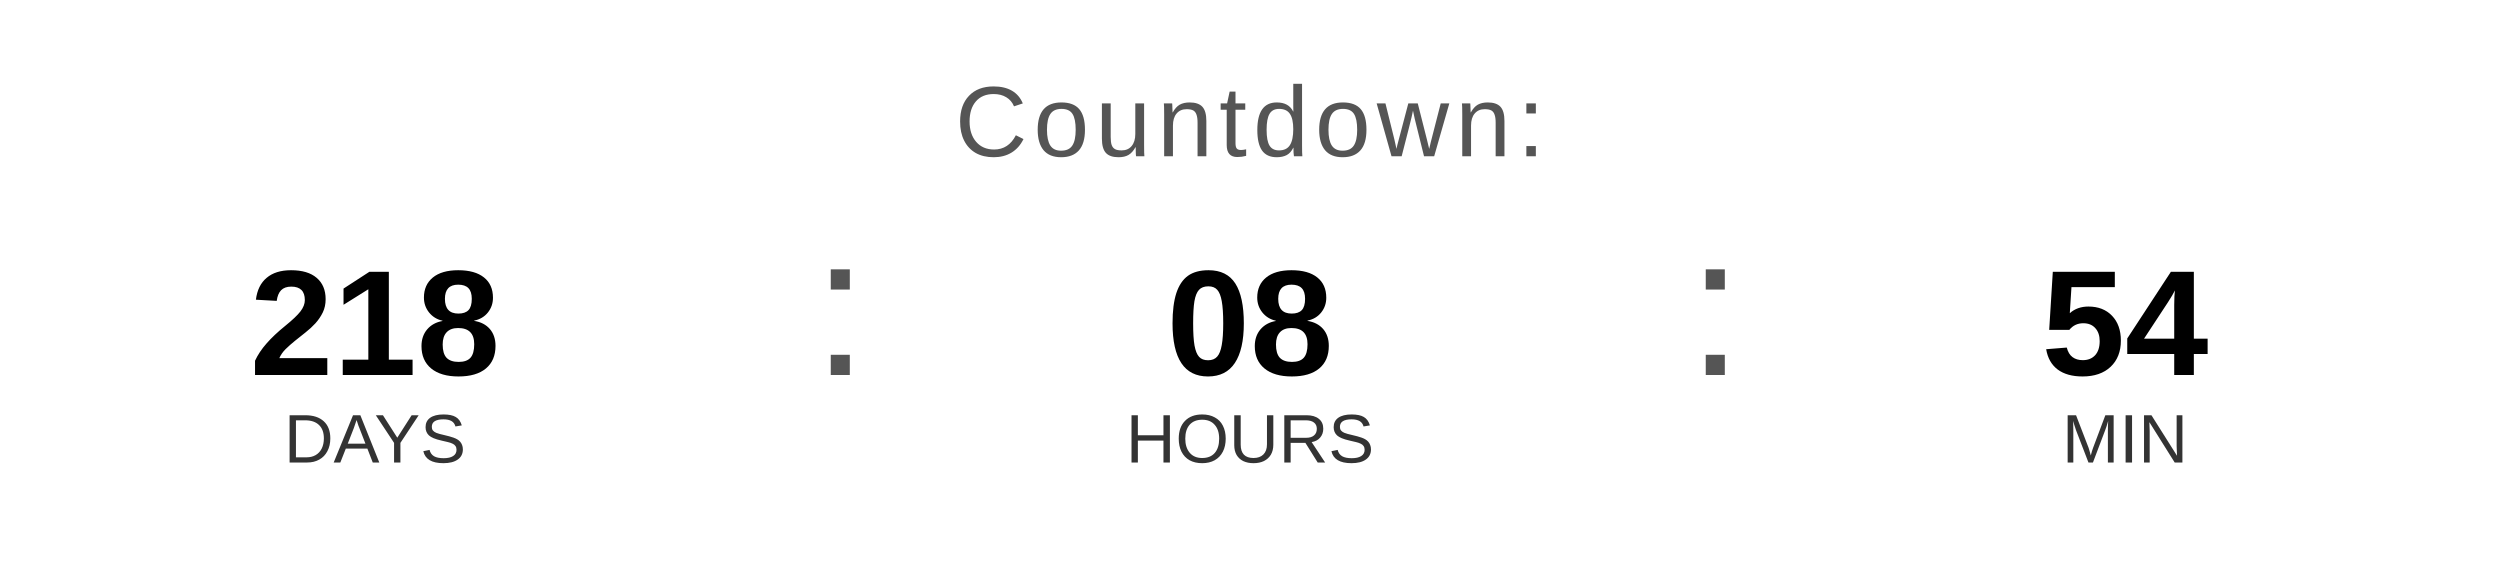
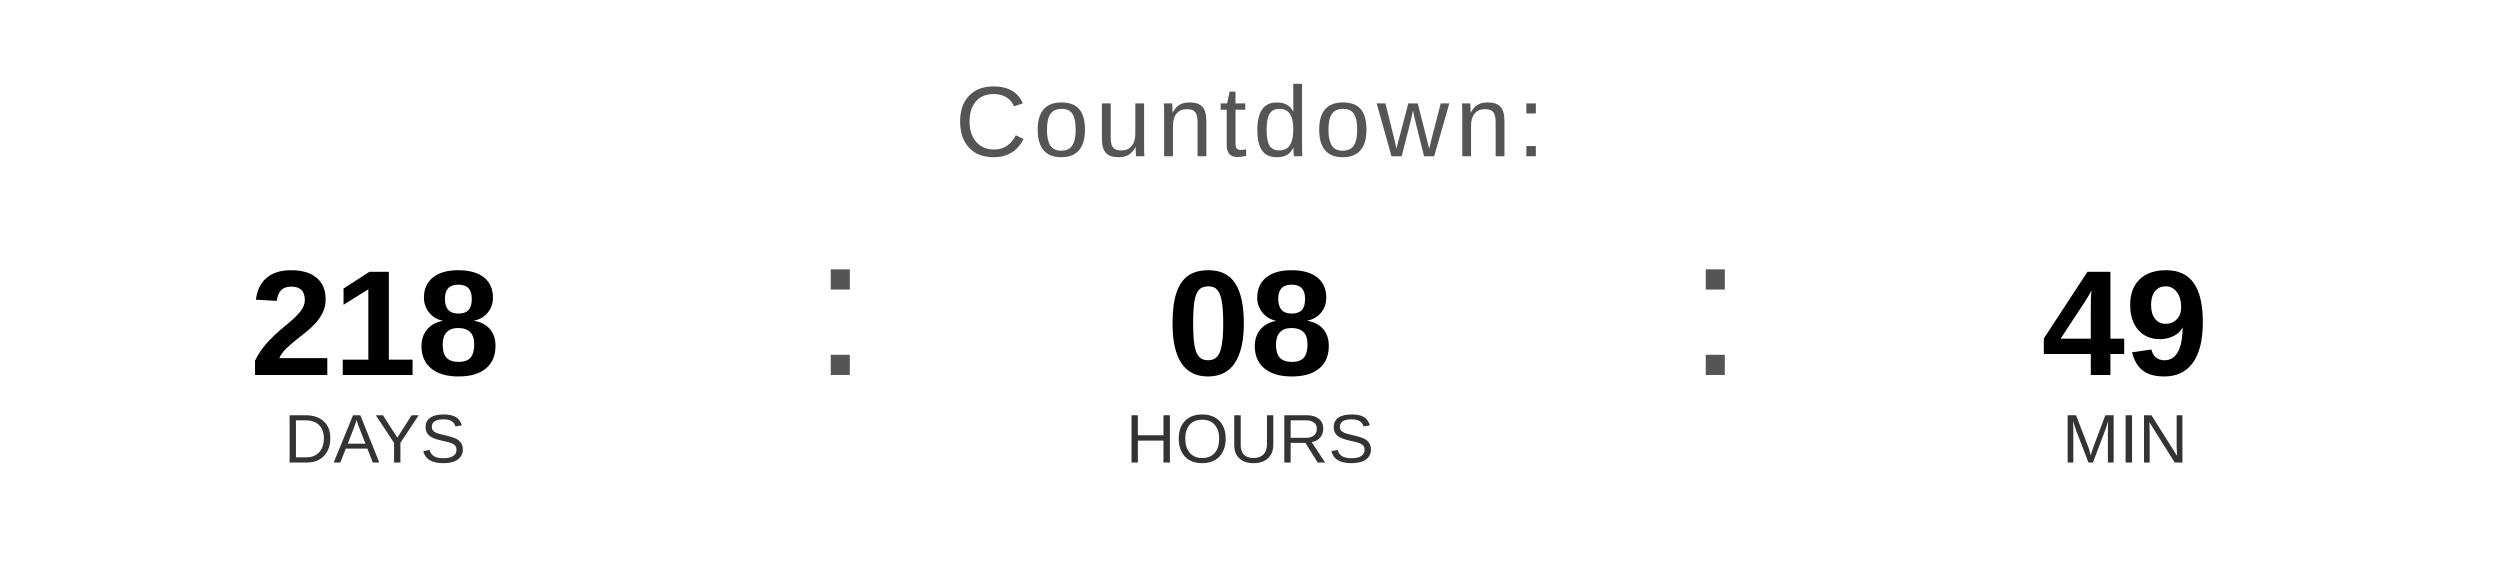
<svg xmlns="http://www.w3.org/2000/svg" width="400" height="90" viewBox="0 0 400 90">
  <text x="200" y="25" font-family="Arial, Helvetica, sans-serif" font-size="16" fill="#555555" text-anchor="middle" letter-spacing="1">
    Countdown:
  </text>
  <text x="60" y="60" font-family="Arial, Helvetica, sans-serif" font-size="24" font-weight="bold" fill="#000000" text-anchor="middle">218</text>
  <text x="60" y="74" font-family="Arial, Helvetica, sans-serif" font-size="11" fill="#333333" text-anchor="middle">DAYS</text>
  <text x="130" y="60" font-family="Arial, sans-serif" font-size="32" fill="#555555">:</text>
  <text x="200" y="60" font-family="Arial, Helvetica, sans-serif" font-size="24" font-weight="bold" fill="#000000" text-anchor="middle">08</text>
  <text x="200" y="74" font-family="Arial, Helvetica, sans-serif" font-size="11" fill="#333333" text-anchor="middle">HOURS</text>
  <text x="270" y="60" font-family="Arial, sans-serif" font-size="32" fill="#555555">:</text>
-   <text x="340" y="60" font-family="Arial, Helvetica, sans-serif" font-size="24" font-weight="bold" fill="#000000" text-anchor="middle">54</text>
+   <text x="340" y="60" font-family="Arial, Helvetica, sans-serif" font-size="24" font-weight="bold" fill="#000000" text-anchor="middle">49</text>
  <text x="340" y="74" font-family="Arial, Helvetica, sans-serif" font-size="11" fill="#333333" text-anchor="middle">MIN</text>
</svg>
